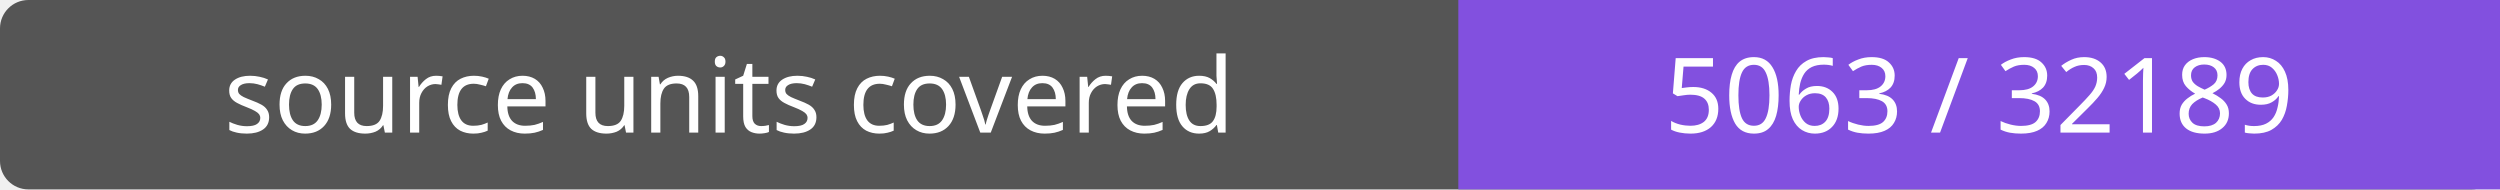
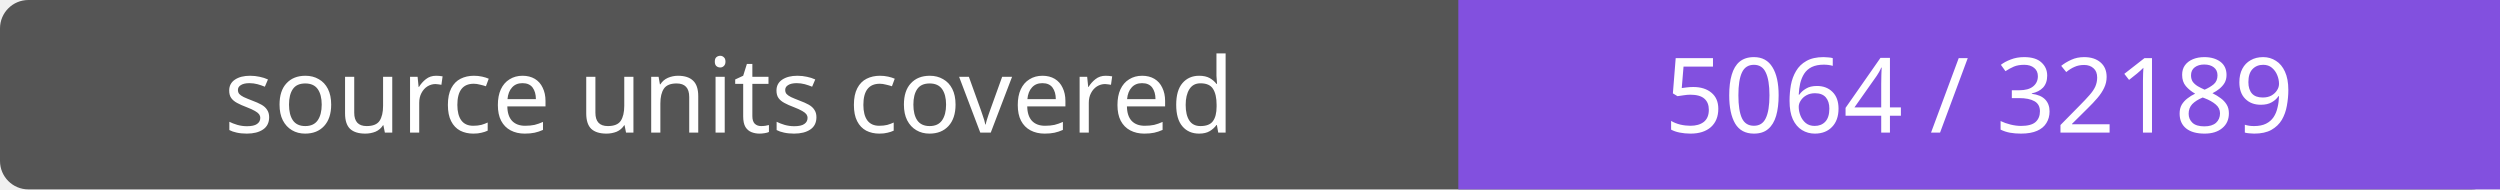
- <svg xmlns="http://www.w3.org/2000/svg" width="264" height="20" role="img" aria-label="source units covered: 5063 / 32189">
+ <svg xmlns="http://www.w3.org/2000/svg" width="264" height="20" role="img" aria-label="source units covered: 5064 / 32189">
  <rect width="264" height="20" rx="3" fill="#555" />
  <path fill="#8250df" d="M154 0h110v20H154z" />
  <g fill="#fff" text-anchor="middle" font-family="Verdana,sans-serif" font-size="11">
    <text x="77.0" y="14">source units covered</text>
-     <text x="209.0" y="14">5063 / 32189</text>
+     <text x="209.0" y="14">5064 / 32189</text>
  </g>
</svg>
